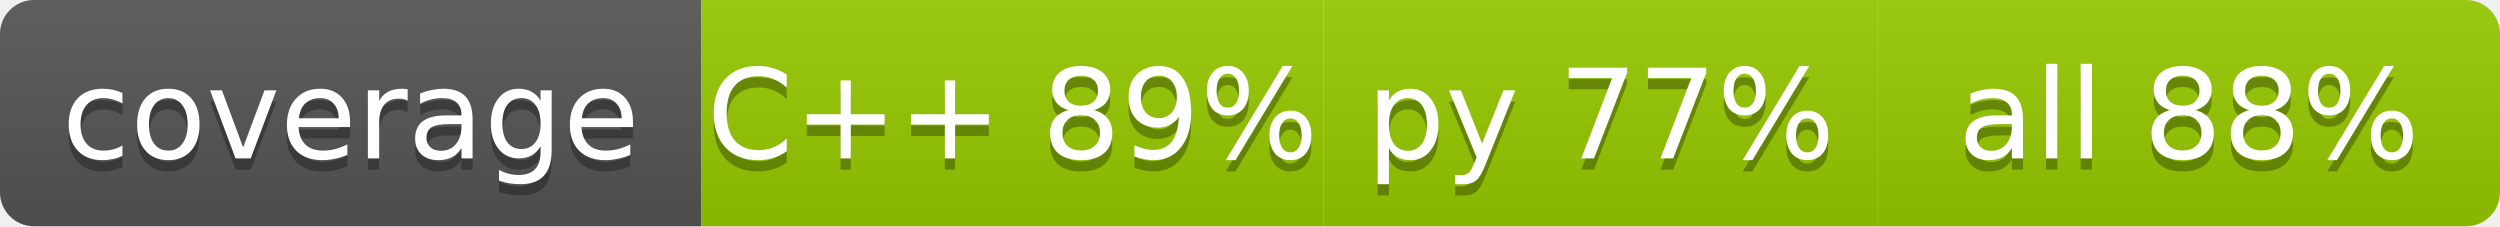
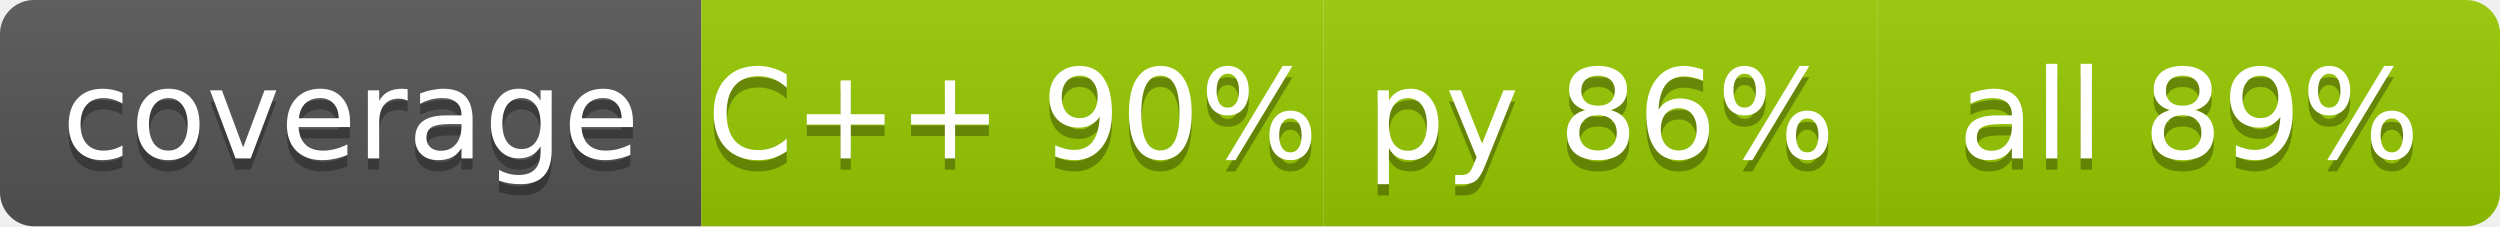
<svg xmlns="http://www.w3.org/2000/svg" width="221" height="20" role="img" aria-label="code coverage">
  <linearGradient id="s" x2="0" y2="100%">
    <stop offset="0" stop-color="#bbb" stop-opacity=".1" />
    <stop offset="1" stop-opacity=".1" />
  </linearGradient>
  <clipPath id="r">
    <rect width="221" height="20" rx="3" fill="#fff" />
  </clipPath>
  <g clip-path="url(#r)">
    <rect x="0" width="62" height="20" fill="#555" />
    <rect x="62" width="55" height="20" fill="#97ca00" />
    <rect x="117" width="49" height="20" fill="#97ca00" />
    <rect x="166" width="55" height="20" fill="#97ca00" />
    <rect width="221" height="20" fill="url(#s)" />
  </g>
  <g fill="#fff" text-anchor="middle" font-family="Verdana,Geneva,DejaVu Sans,sans-serif" text-rendering="geometricPrecision" font-size="11">
    <text x="31.0" y="15" fill="#010101" fill-opacity=".3">coverage</text>
    <text x="31.0" y="14">coverage</text>
-     <text x="89.5" y="15" fill="#010101" fill-opacity=".3">C++ 89%</text>
-     <text x="89.5" y="14">C++ 89%</text>
-     <text x="141.5" y="15" fill="#010101" fill-opacity=".3">py 77%</text>
-     <text x="141.5" y="14">py 77%</text>
-     <text x="193.5" y="15" fill="#010101" fill-opacity=".3">all 88%</text>
-     <text x="193.5" y="14">all 88%</text>
+     <text x="89.5" y="15" fill="#010101" fill-opacity=".3">C++ 90%</text>
+     <text x="89.5" y="14">C++ 90%</text>
+     <text x="141.5" y="15" fill="#010101" fill-opacity=".3">py 86%</text>
+     <text x="141.5" y="14">py 86%</text>
+     <text x="193.5" y="15" fill="#010101" fill-opacity=".3">all 89%</text>
+     <text x="193.5" y="14">all 89%</text>
  </g>
</svg>
